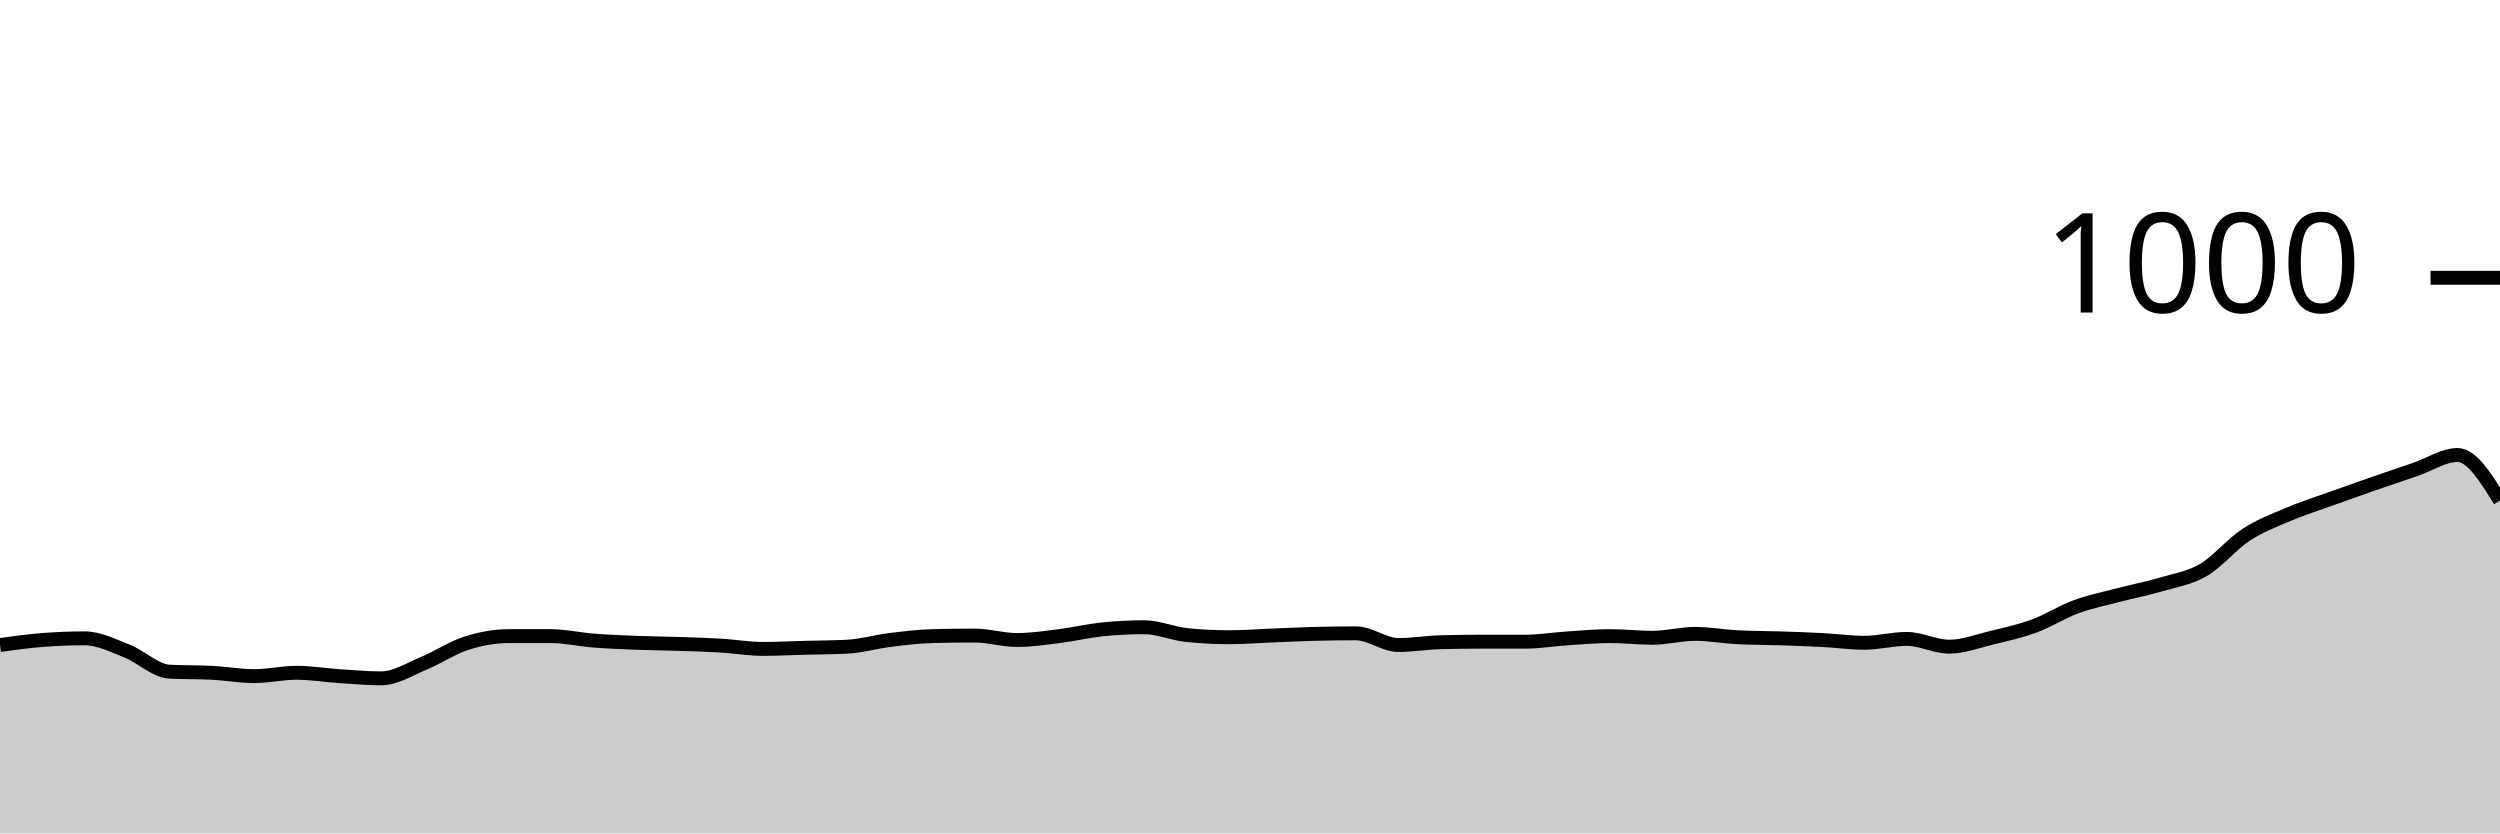
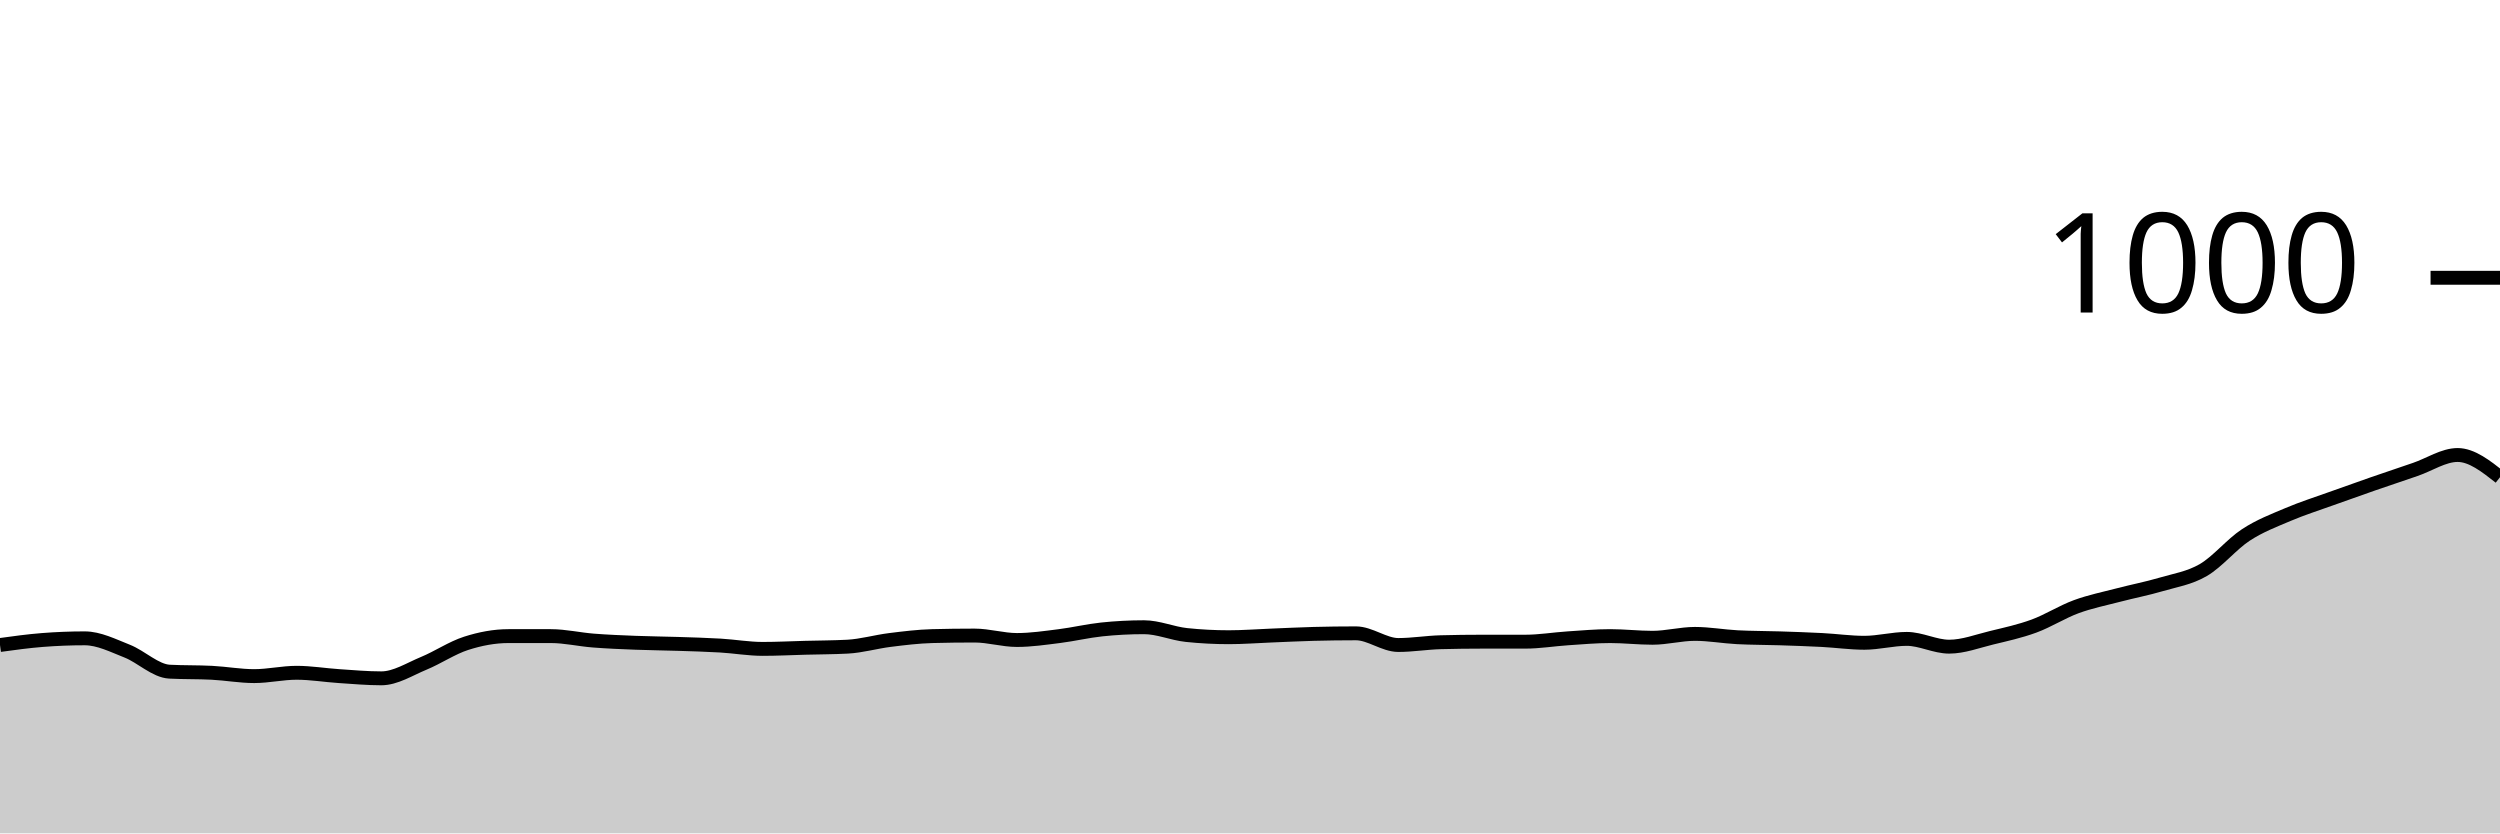
<svg xmlns="http://www.w3.org/2000/svg" viewBox="0 0 180 60">
  <g transform="translate(0,20)">
-     <path class="area" fill="rgba(0, 0, 0, 0.2)" d="M0,26.44C1.017,26.3,2.034,26.16,3.051,26.08C4.068,26,5.085,25.96,6.102,25.96C7.119,25.96,8.136,26.48,9.153,26.88C10.169,27.28,11.186,28.307,12.203,28.36C13.22,28.413,14.237,28.387,15.254,28.44C16.271,28.493,17.288,28.68,18.305,28.68C19.322,28.68,20.339,28.44,21.356,28.44C22.373,28.44,23.39,28.613,24.407,28.68C25.424,28.747,26.441,28.84,27.458,28.84C28.475,28.84,29.492,28.18,30.508,27.76C31.525,27.34,32.542,26.647,33.559,26.32C34.576,25.993,35.593,25.8,36.61,25.8C37.627,25.8,38.644,25.8,39.661,25.8C40.678,25.8,41.695,26.04,42.712,26.12C43.729,26.2,44.746,26.24,45.763,26.28C46.78,26.32,47.797,26.327,48.814,26.36C49.831,26.393,50.847,26.42,51.864,26.48C52.881,26.54,53.898,26.72,54.915,26.72C55.932,26.72,56.949,26.667,57.966,26.64C58.983,26.613,60,26.613,61.017,26.56C62.034,26.507,63.051,26.207,64.068,26.08C65.085,25.953,66.102,25.827,67.119,25.8C68.136,25.773,69.153,25.76,70.169,25.76C71.186,25.76,72.203,26.08,73.22,26.08C74.237,26.08,75.254,25.927,76.271,25.8C77.288,25.673,78.305,25.427,79.322,25.32C80.339,25.213,81.356,25.16,82.373,25.16C83.39,25.16,84.407,25.613,85.424,25.72C86.441,25.827,87.458,25.88,88.475,25.88C89.492,25.88,90.508,25.8,91.525,25.76C92.542,25.72,93.559,25.667,94.576,25.64C95.593,25.613,96.61,25.6,97.627,25.6C98.644,25.6,99.661,26.44,100.678,26.44C101.695,26.44,102.712,26.267,103.729,26.24C104.746,26.213,105.763,26.2,106.78,26.2C107.797,26.2,108.814,26.2,109.831,26.2C110.847,26.2,111.864,26.027,112.881,25.96C113.898,25.893,114.915,25.8,115.932,25.8C116.949,25.8,117.966,25.92,118.983,25.92C120,25.92,121.017,25.64,122.034,25.64C123.051,25.64,124.068,25.827,125.085,25.88C126.102,25.933,127.119,25.927,128.136,25.96C129.153,25.993,130.169,26.027,131.186,26.08C132.203,26.133,133.22,26.28,134.237,26.28C135.254,26.28,136.271,26,137.288,26C138.305,26,139.322,26.56,140.339,26.56C141.356,26.56,142.373,26.167,143.39,25.92C144.407,25.673,145.424,25.453,146.441,25.08C147.458,24.707,148.475,24.053,149.492,23.68C150.508,23.307,151.525,23.107,152.542,22.84C153.559,22.573,154.576,22.38,155.593,22.08C156.61,21.78,157.627,21.633,158.644,21.04C159.661,20.447,160.678,19.187,161.695,18.52C162.712,17.853,163.729,17.473,164.746,17.04C165.763,16.607,166.78,16.287,167.797,15.92C168.814,15.553,169.831,15.193,170.847,14.84C171.864,14.487,172.881,14.147,173.898,13.8C174.915,13.453,175.932,12.76,176.949,12.76C177.966,12.76,178.983,14.4,180,16.04L180,40C178.983,40,177.966,40,176.949,40C175.932,40,174.915,40,173.898,40C172.881,40,171.864,40,170.847,40C169.831,40,168.814,40,167.797,40C166.78,40,165.763,40,164.746,40C163.729,40,162.712,40,161.695,40C160.678,40,159.661,40,158.644,40C157.627,40,156.61,40,155.593,40C154.576,40,153.559,40,152.542,40C151.525,40,150.508,40,149.492,40C148.475,40,147.458,40,146.441,40C145.424,40,144.407,40,143.39,40C142.373,40,141.356,40,140.339,40C139.322,40,138.305,40,137.288,40C136.271,40,135.254,40,134.237,40C133.22,40,132.203,40,131.186,40C130.169,40,129.153,40,128.136,40C127.119,40,126.102,40,125.085,40C124.068,40,123.051,40,122.034,40C121.017,40,120,40,118.983,40C117.966,40,116.949,40,115.932,40C114.915,40,113.898,40,112.881,40C111.864,40,110.847,40,109.831,40C108.814,40,107.797,40,106.78,40C105.763,40,104.746,40,103.729,40C102.712,40,101.695,40,100.678,40C99.661,40,98.644,40,97.627,40C96.61,40,95.593,40,94.576,40C93.559,40,92.542,40,91.525,40C90.508,40,89.492,40,88.475,40C87.458,40,86.441,40,85.424,40C84.407,40,83.39,40,82.373,40C81.356,40,80.339,40,79.322,40C78.305,40,77.288,40,76.271,40C75.254,40,74.237,40,73.22,40C72.203,40,71.186,40,70.169,40C69.153,40,68.136,40,67.119,40C66.102,40,65.085,40,64.068,40C63.051,40,62.034,40,61.017,40C60,40,58.983,40,57.966,40C56.949,40,55.932,40,54.915,40C53.898,40,52.881,40,51.864,40C50.847,40,49.831,40,48.814,40C47.797,40,46.78,40,45.763,40C44.746,40,43.729,40,42.712,40C41.695,40,40.678,40,39.661,40C38.644,40,37.627,40,36.61,40C35.593,40,34.576,40,33.559,40C32.542,40,31.525,40,30.508,40C29.492,40,28.475,40,27.458,40C26.441,40,25.424,40,24.407,40C23.39,40,22.373,40,21.356,40C20.339,40,19.322,40,18.305,40C17.288,40,16.271,40,15.254,40C14.237,40,13.22,40,12.203,40C11.186,40,10.169,40,9.153,40C8.136,40,7.119,40,6.102,40C5.085,40,4.068,40,3.051,40C2.034,40,1.017,40,0,40Z" />
-     <path class="line" stroke="black" fill="none" d="M0,26.44C1.017,26.3,2.034,26.16,3.051,26.08C4.068,26,5.085,25.96,6.102,25.96C7.119,25.96,8.136,26.48,9.153,26.88C10.169,27.28,11.186,28.307,12.203,28.36C13.22,28.413,14.237,28.387,15.254,28.44C16.271,28.493,17.288,28.68,18.305,28.68C19.322,28.68,20.339,28.44,21.356,28.44C22.373,28.44,23.39,28.613,24.407,28.68C25.424,28.747,26.441,28.84,27.458,28.84C28.475,28.84,29.492,28.18,30.508,27.76C31.525,27.34,32.542,26.647,33.559,26.32C34.576,25.993,35.593,25.8,36.61,25.8C37.627,25.8,38.644,25.8,39.661,25.8C40.678,25.8,41.695,26.04,42.712,26.12C43.729,26.2,44.746,26.24,45.763,26.28C46.78,26.32,47.797,26.327,48.814,26.36C49.831,26.393,50.847,26.42,51.864,26.48C52.881,26.54,53.898,26.72,54.915,26.72C55.932,26.72,56.949,26.667,57.966,26.64C58.983,26.613,60,26.613,61.017,26.56C62.034,26.507,63.051,26.207,64.068,26.08C65.085,25.953,66.102,25.827,67.119,25.8C68.136,25.773,69.153,25.76,70.169,25.76C71.186,25.76,72.203,26.08,73.22,26.08C74.237,26.08,75.254,25.927,76.271,25.8C77.288,25.673,78.305,25.427,79.322,25.32C80.339,25.213,81.356,25.16,82.373,25.16C83.39,25.16,84.407,25.613,85.424,25.72C86.441,25.827,87.458,25.88,88.475,25.88C89.492,25.88,90.508,25.8,91.525,25.76C92.542,25.72,93.559,25.667,94.576,25.64C95.593,25.613,96.61,25.6,97.627,25.6C98.644,25.6,99.661,26.44,100.678,26.44C101.695,26.44,102.712,26.267,103.729,26.24C104.746,26.213,105.763,26.2,106.78,26.2C107.797,26.2,108.814,26.2,109.831,26.2C110.847,26.2,111.864,26.027,112.881,25.96C113.898,25.893,114.915,25.8,115.932,25.8C116.949,25.8,117.966,25.92,118.983,25.92C120,25.92,121.017,25.64,122.034,25.64C123.051,25.64,124.068,25.827,125.085,25.88C126.102,25.933,127.119,25.927,128.136,25.96C129.153,25.993,130.169,26.027,131.186,26.08C132.203,26.133,133.22,26.28,134.237,26.28C135.254,26.28,136.271,26,137.288,26C138.305,26,139.322,26.56,140.339,26.56C141.356,26.56,142.373,26.167,143.39,25.92C144.407,25.673,145.424,25.453,146.441,25.08C147.458,24.707,148.475,24.053,149.492,23.68C150.508,23.307,151.525,23.107,152.542,22.84C153.559,22.573,154.576,22.38,155.593,22.08C156.61,21.78,157.627,21.633,158.644,21.04C159.661,20.447,160.678,19.187,161.695,18.52C162.712,17.853,163.729,17.473,164.746,17.04C165.763,16.607,166.78,16.287,167.797,15.92C168.814,15.553,169.831,15.193,170.847,14.84C171.864,14.487,172.881,14.147,173.898,13.8C174.915,13.453,175.932,12.76,176.949,12.76C177.966,12.76,178.983,14.4,180,16.04" />
+     <path class="area" fill="rgba(0, 0, 0, 0.2)" d="M0,26.44C1.017,26.3,2.034,26.16,3.051,26.08C4.068,26,5.085,25.96,6.102,25.96C7.119,25.96,8.136,26.48,9.153,26.88C10.169,27.28,11.186,28.307,12.203,28.36C13.22,28.413,14.237,28.387,15.254,28.44C16.271,28.493,17.288,28.68,18.305,28.68C19.322,28.68,20.339,28.44,21.356,28.44C22.373,28.44,23.39,28.613,24.407,28.68C25.424,28.747,26.441,28.84,27.458,28.84C28.475,28.84,29.492,28.18,30.508,27.76C31.525,27.34,32.542,26.647,33.559,26.32C34.576,25.993,35.593,25.8,36.61,25.8C37.627,25.8,38.644,25.8,39.661,25.8C40.678,25.8,41.695,26.04,42.712,26.12C43.729,26.2,44.746,26.24,45.763,26.28C46.78,26.32,47.797,26.327,48.814,26.36C49.831,26.393,50.847,26.42,51.864,26.48C52.881,26.54,53.898,26.72,54.915,26.72C55.932,26.72,56.949,26.667,57.966,26.64C58.983,26.613,60,26.613,61.017,26.56C62.034,26.507,63.051,26.207,64.068,26.08C65.085,25.953,66.102,25.827,67.119,25.8C68.136,25.773,69.153,25.76,70.169,25.76C71.186,25.76,72.203,26.08,73.22,26.08C74.237,26.08,75.254,25.927,76.271,25.8C77.288,25.673,78.305,25.427,79.322,25.32C80.339,25.213,81.356,25.16,82.373,25.16C83.39,25.16,84.407,25.613,85.424,25.72C86.441,25.827,87.458,25.88,88.475,25.88C89.492,25.88,90.508,25.8,91.525,25.76C92.542,25.72,93.559,25.667,94.576,25.64C95.593,25.613,96.61,25.6,97.627,25.6C98.644,25.6,99.661,26.44,100.678,26.44C101.695,26.44,102.712,26.267,103.729,26.24C104.746,26.213,105.763,26.2,106.78,26.2C107.797,26.2,108.814,26.2,109.831,26.2C110.847,26.2,111.864,26.027,112.881,25.96C113.898,25.893,114.915,25.8,115.932,25.8C116.949,25.8,117.966,25.92,118.983,25.92C120,25.92,121.017,25.64,122.034,25.64C123.051,25.64,124.068,25.827,125.085,25.88C126.102,25.933,127.119,25.927,128.136,25.96C129.153,25.993,130.169,26.027,131.186,26.08C132.203,26.133,133.22,26.28,134.237,26.28C135.254,26.28,136.271,26,137.288,26C138.305,26,139.322,26.56,140.339,26.56C141.356,26.56,142.373,26.167,143.39,25.92C144.407,25.673,145.424,25.453,146.441,25.08C147.458,24.707,148.475,24.053,149.492,23.68C150.508,23.307,151.525,23.107,152.542,22.84C153.559,22.573,154.576,22.38,155.593,22.08C156.61,21.78,157.627,21.633,158.644,21.04C159.661,20.447,160.678,19.187,161.695,18.52C162.712,17.853,163.729,17.473,164.746,17.04C165.763,16.607,166.78,16.287,167.797,15.92C168.814,15.553,169.831,15.193,170.847,14.84C171.864,14.487,172.881,14.147,173.898,13.8C174.915,13.453,175.932,12.76,176.949,12.76C177.966,12.76,178.983,13.56,180,14.36L180,40C178.983,40,177.966,40,176.949,40C175.932,40,174.915,40,173.898,40C172.881,40,171.864,40,170.847,40C169.831,40,168.814,40,167.797,40C166.78,40,165.763,40,164.746,40C163.729,40,162.712,40,161.695,40C160.678,40,159.661,40,158.644,40C157.627,40,156.61,40,155.593,40C154.576,40,153.559,40,152.542,40C151.525,40,150.508,40,149.492,40C148.475,40,147.458,40,146.441,40C145.424,40,144.407,40,143.39,40C142.373,40,141.356,40,140.339,40C139.322,40,138.305,40,137.288,40C136.271,40,135.254,40,134.237,40C133.22,40,132.203,40,131.186,40C130.169,40,129.153,40,128.136,40C127.119,40,126.102,40,125.085,40C124.068,40,123.051,40,122.034,40C121.017,40,120,40,118.983,40C117.966,40,116.949,40,115.932,40C114.915,40,113.898,40,112.881,40C111.864,40,110.847,40,109.831,40C108.814,40,107.797,40,106.78,40C105.763,40,104.746,40,103.729,40C102.712,40,101.695,40,100.678,40C99.661,40,98.644,40,97.627,40C96.61,40,95.593,40,94.576,40C93.559,40,92.542,40,91.525,40C90.508,40,89.492,40,88.475,40C87.458,40,86.441,40,85.424,40C84.407,40,83.39,40,82.373,40C81.356,40,80.339,40,79.322,40C78.305,40,77.288,40,76.271,40C75.254,40,74.237,40,73.22,40C72.203,40,71.186,40,70.169,40C69.153,40,68.136,40,67.119,40C66.102,40,65.085,40,64.068,40C63.051,40,62.034,40,61.017,40C60,40,58.983,40,57.966,40C56.949,40,55.932,40,54.915,40C53.898,40,52.881,40,51.864,40C50.847,40,49.831,40,48.814,40C47.797,40,46.78,40,45.763,40C44.746,40,43.729,40,42.712,40C41.695,40,40.678,40,39.661,40C38.644,40,37.627,40,36.61,40C35.593,40,34.576,40,33.559,40C32.542,40,31.525,40,30.508,40C29.492,40,28.475,40,27.458,40C26.441,40,25.424,40,24.407,40C23.39,40,22.373,40,21.356,40C20.339,40,19.322,40,18.305,40C17.288,40,16.271,40,15.254,40C14.237,40,13.22,40,12.203,40C11.186,40,10.169,40,9.153,40C8.136,40,7.119,40,6.102,40C5.085,40,4.068,40,3.051,40C2.034,40,1.017,40,0,40Z" />
+     <path class="line" stroke="black" fill="none" d="M0,26.44C1.017,26.3,2.034,26.16,3.051,26.08C4.068,26,5.085,25.96,6.102,25.96C7.119,25.96,8.136,26.48,9.153,26.88C10.169,27.28,11.186,28.307,12.203,28.36C13.22,28.413,14.237,28.387,15.254,28.44C16.271,28.493,17.288,28.68,18.305,28.68C19.322,28.68,20.339,28.44,21.356,28.44C22.373,28.44,23.39,28.613,24.407,28.68C25.424,28.747,26.441,28.84,27.458,28.84C28.475,28.84,29.492,28.18,30.508,27.76C31.525,27.34,32.542,26.647,33.559,26.32C34.576,25.993,35.593,25.8,36.61,25.8C37.627,25.8,38.644,25.8,39.661,25.8C40.678,25.8,41.695,26.04,42.712,26.12C43.729,26.2,44.746,26.24,45.763,26.28C46.78,26.32,47.797,26.327,48.814,26.36C49.831,26.393,50.847,26.42,51.864,26.48C52.881,26.54,53.898,26.72,54.915,26.72C55.932,26.72,56.949,26.667,57.966,26.64C58.983,26.613,60,26.613,61.017,26.56C62.034,26.507,63.051,26.207,64.068,26.08C65.085,25.953,66.102,25.827,67.119,25.8C68.136,25.773,69.153,25.76,70.169,25.76C71.186,25.76,72.203,26.08,73.22,26.08C74.237,26.08,75.254,25.927,76.271,25.8C77.288,25.673,78.305,25.427,79.322,25.32C80.339,25.213,81.356,25.16,82.373,25.16C83.39,25.16,84.407,25.613,85.424,25.72C86.441,25.827,87.458,25.88,88.475,25.88C89.492,25.88,90.508,25.8,91.525,25.76C92.542,25.72,93.559,25.667,94.576,25.64C95.593,25.613,96.61,25.6,97.627,25.6C98.644,25.6,99.661,26.44,100.678,26.44C101.695,26.44,102.712,26.267,103.729,26.24C104.746,26.213,105.763,26.2,106.78,26.2C107.797,26.2,108.814,26.2,109.831,26.2C110.847,26.2,111.864,26.027,112.881,25.96C113.898,25.893,114.915,25.8,115.932,25.8C116.949,25.8,117.966,25.92,118.983,25.92C120,25.92,121.017,25.64,122.034,25.64C123.051,25.64,124.068,25.827,125.085,25.88C126.102,25.933,127.119,25.927,128.136,25.96C129.153,25.993,130.169,26.027,131.186,26.08C132.203,26.133,133.22,26.28,134.237,26.28C135.254,26.28,136.271,26,137.288,26C138.305,26,139.322,26.56,140.339,26.56C141.356,26.56,142.373,26.167,143.39,25.92C144.407,25.673,145.424,25.453,146.441,25.08C147.458,24.707,148.475,24.053,149.492,23.68C150.508,23.307,151.525,23.107,152.542,22.84C153.559,22.573,154.576,22.38,155.593,22.08C156.61,21.78,157.627,21.633,158.644,21.04C159.661,20.447,160.678,19.187,161.695,18.52C162.712,17.853,163.729,17.473,164.746,17.04C165.763,16.607,166.78,16.287,167.797,15.92C168.814,15.553,169.831,15.193,170.847,14.84C171.864,14.487,172.881,14.147,173.898,13.8C174.915,13.453,175.932,12.76,176.949,12.76C177.966,12.76,178.983,13.56,180,14.36" />
    <path class="axis-ceiling" stroke-width="1" stroke="black" fill="none" d="M175,0L180,0" />
    <text class="axis-ceiling-label" font-family="sans-serif" text-anchor="end" font-size="10px" x="170" y="2.5">1000</text>
  </g>
</svg>
